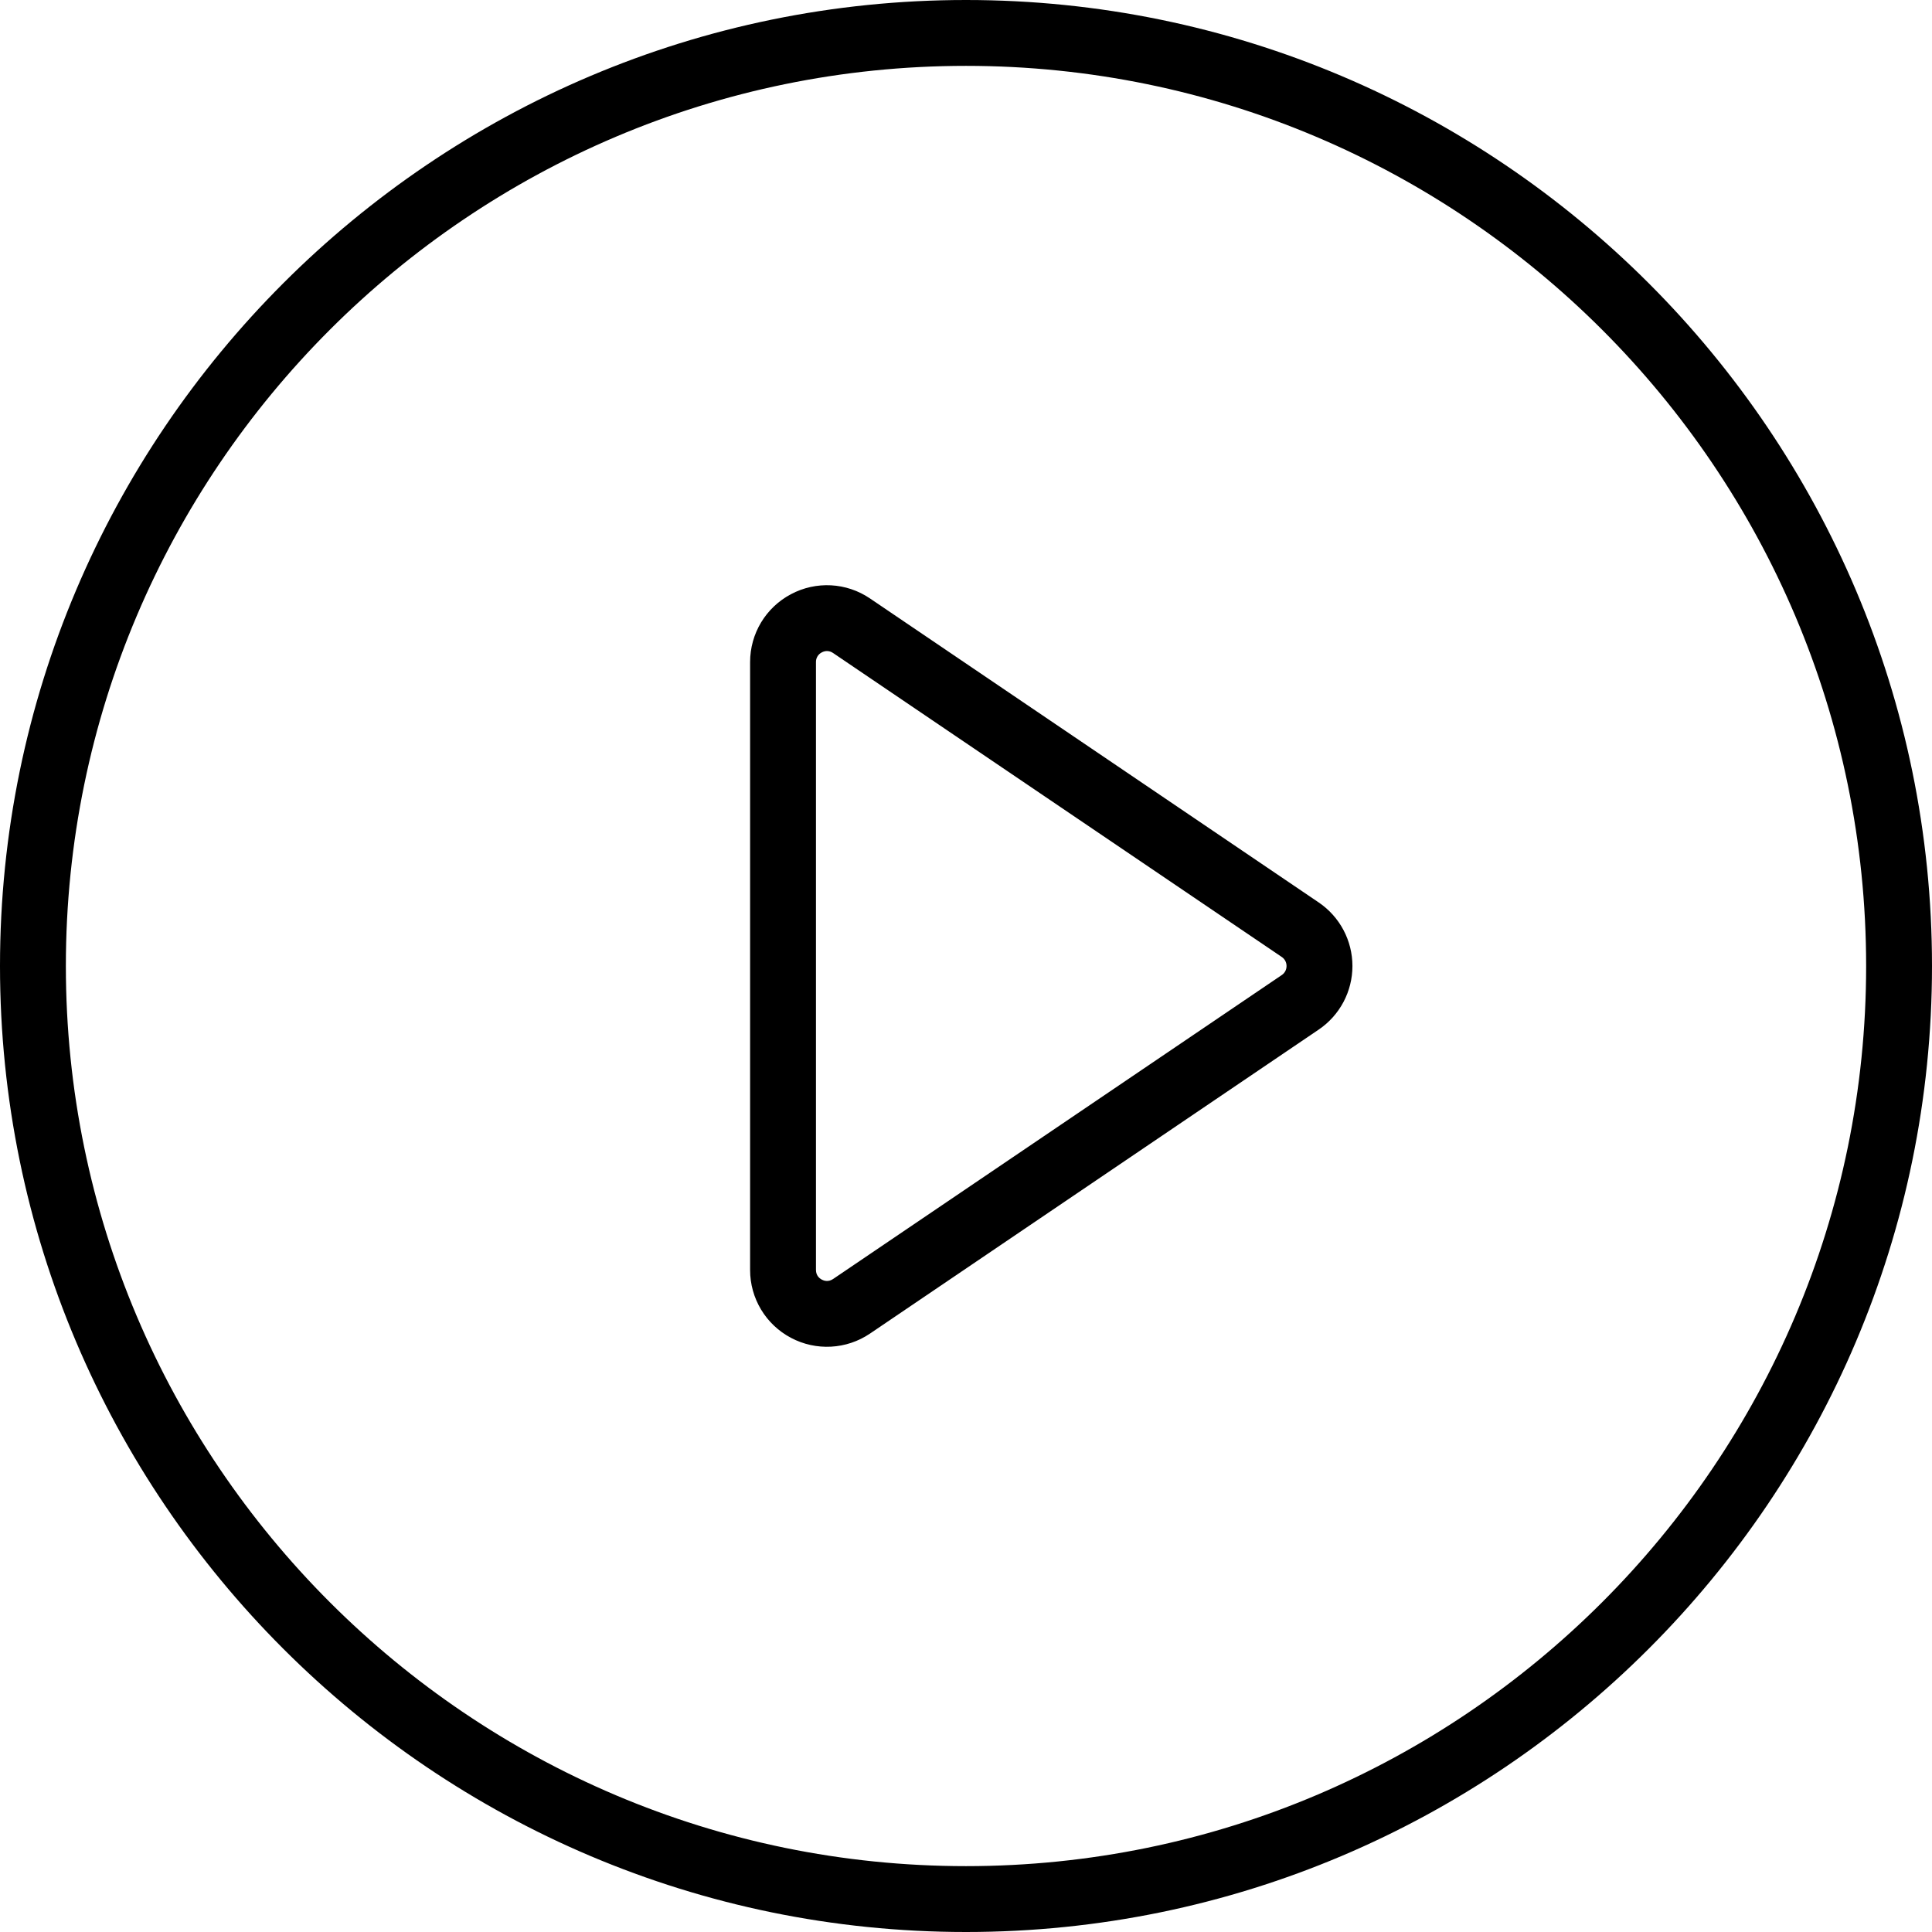
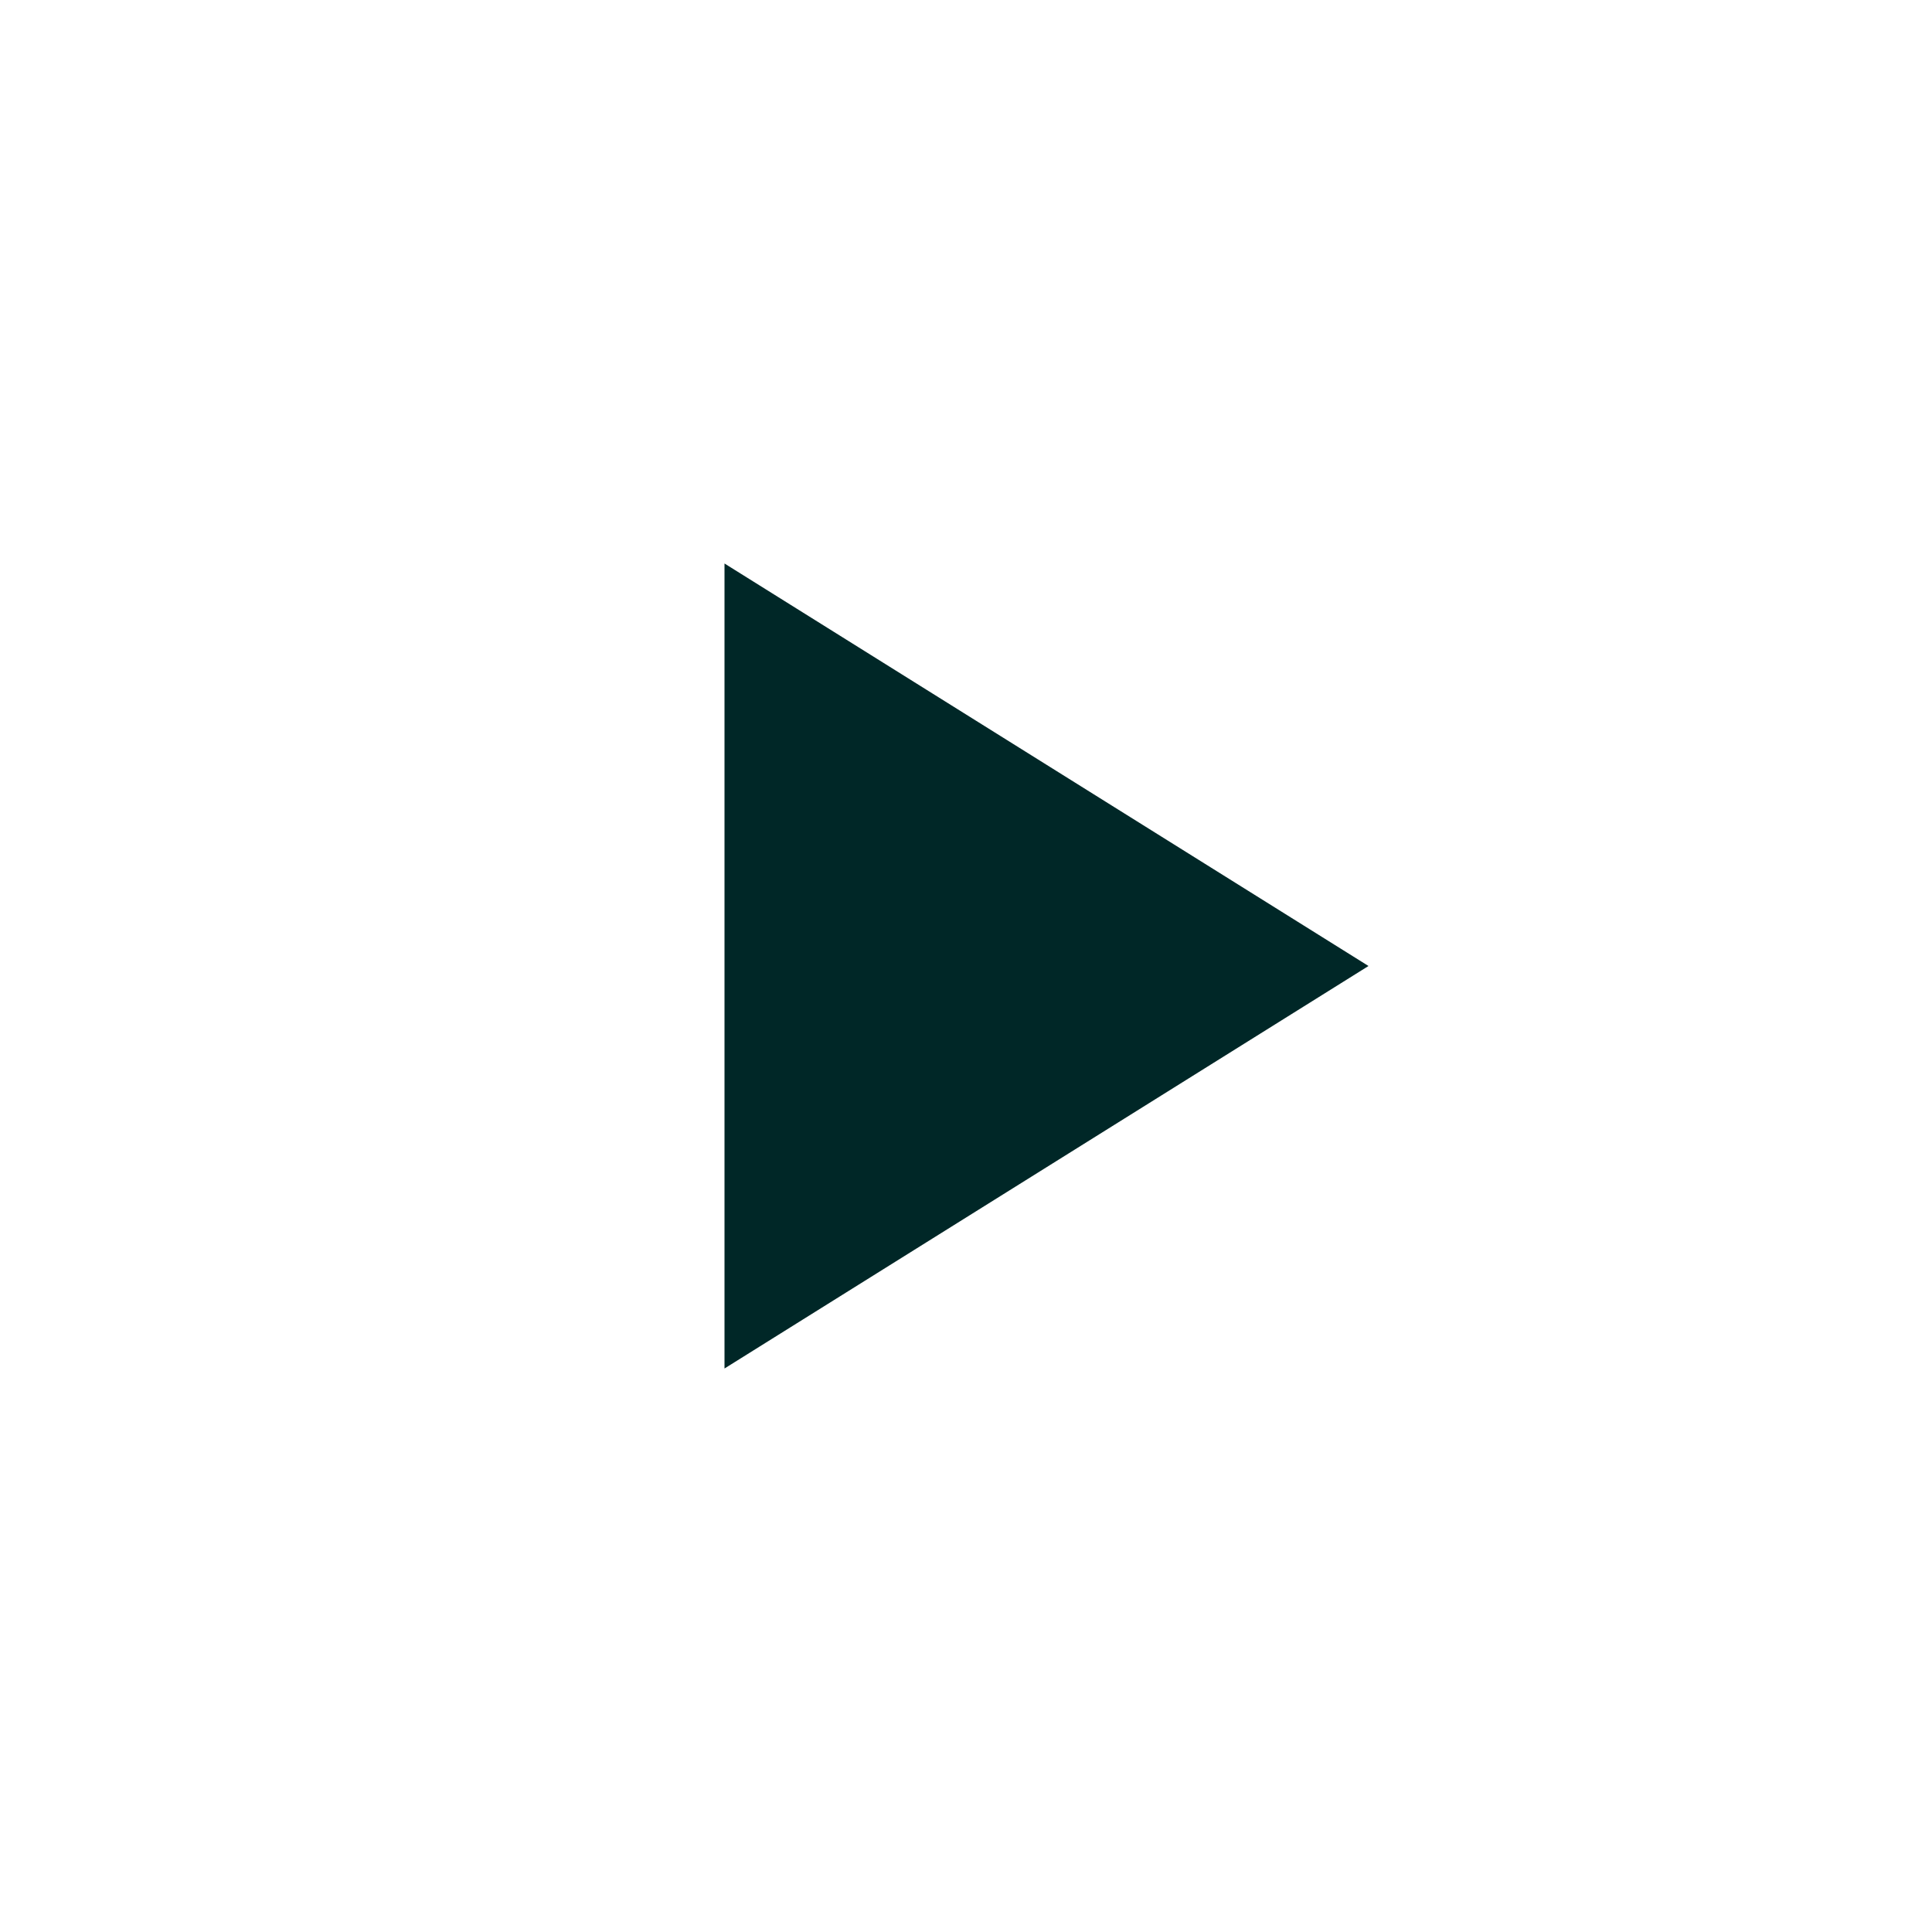
- <svg xmlns="http://www.w3.org/2000/svg" width="88" height="88">
-   <path fill-rule="evenodd" d="M44 88C19.738 88 0 68.262 0 44S19.738 0 44 0s44 19.738 44 44-19.738 44-44 44zm0-85C21.393 3 3 21.393 3 44c0 22.608 18.393 41 41 41s41-18.392 41-41C85 21.393 66.607 3 44 3zm16.063 43.898L39.629 60.741a3.496 3.496 0 0 1-3.604.194 3.492 3.492 0 0 1-1.859-3.092V30.158c0-1.299.712-2.483 1.859-3.092a3.487 3.487 0 0 1 3.604.194l20.433 13.843a3.497 3.497 0 0 1 .001 5.795zm-1.683-3.311L37.946 29.744a.49.49 0 0 0-.276-.09.51.51 0 0 0-.239.062.483.483 0 0 0-.265.442v27.685c0 .262.166.389.265.442.1.053.299.118.515-.028L58.38 44.414A.489.489 0 0 0 58.6 44a.49.49 0 0 0-.22-.413z" />
+ <svg xmlns="http://www.w3.org/2000/svg" viewBox="0 0 24 24" fill="none">
+   <circle cx="12" cy="12" r="12" />
+   <path d="M9 7V17L17 12L9 7Z" fill="#002727" />
</svg>
